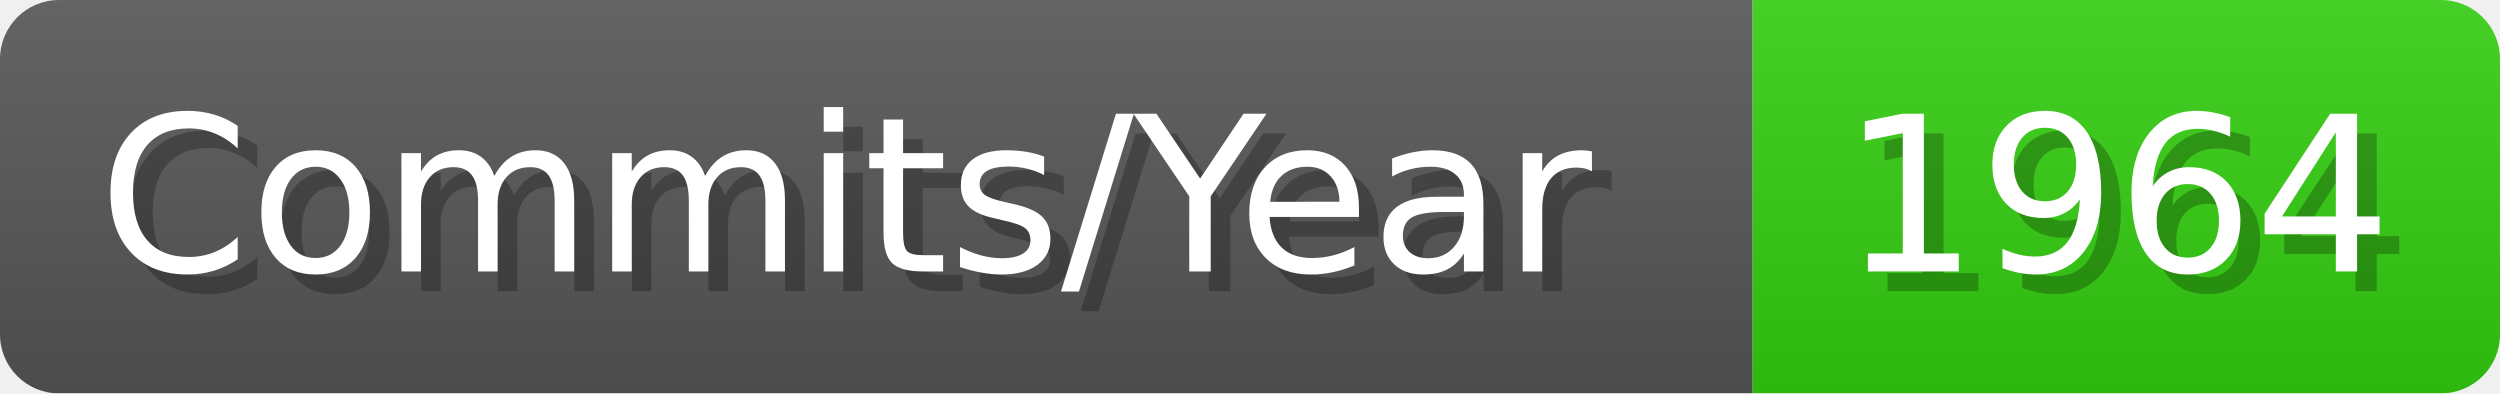
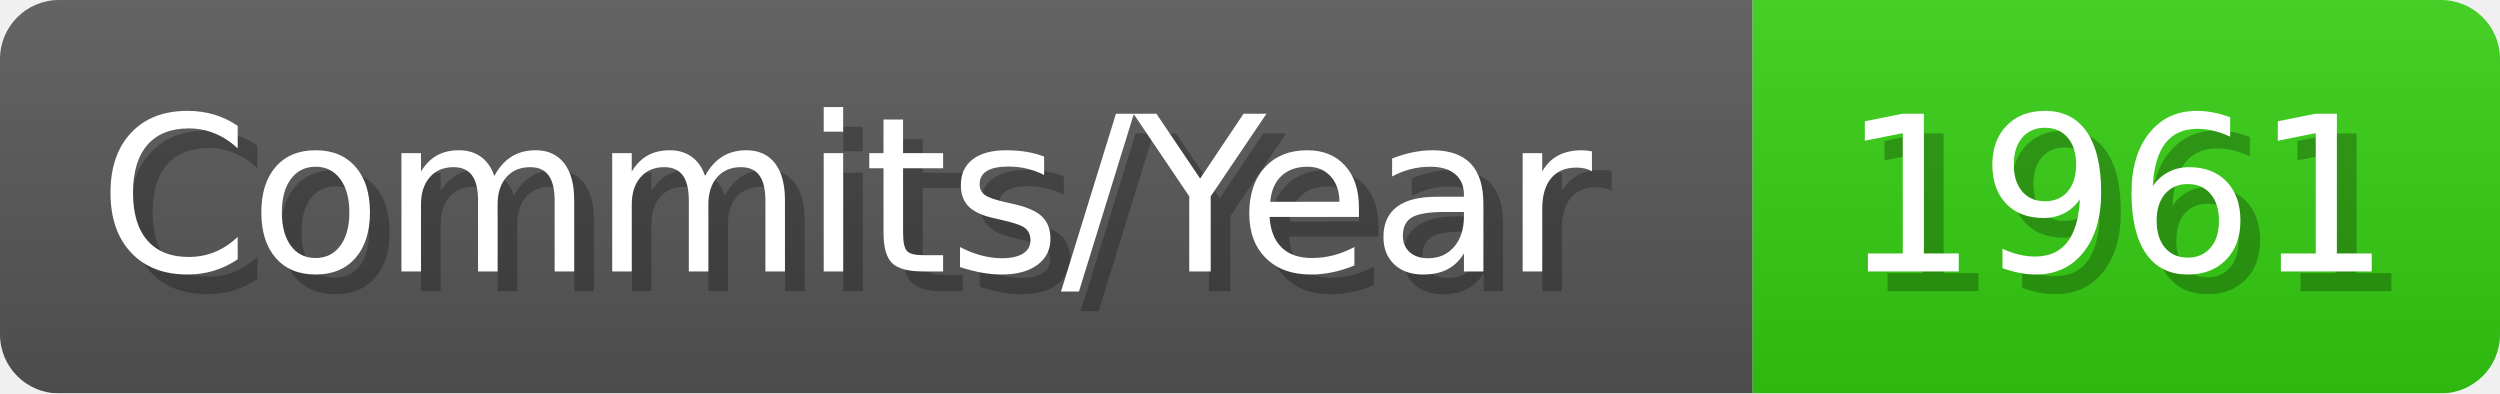
- <svg xmlns="http://www.w3.org/2000/svg" width="127.1" height="20" viewBox="0 0 1271 200" role="img" aria-label="Commits/Year: 1964">
+ <svg xmlns="http://www.w3.org/2000/svg" width="127.1" height="20" viewBox="0 0 1271 200" role="img" aria-label="Commits/Year: 1961">
  <linearGradient id="aUPdi" x2="0" y2="100%">
    <stop offset="0" stop-opacity=".1" stop-color="#EEE" />
    <stop offset="1" stop-opacity=".1" />
  </linearGradient>
  <mask id="WfAiQ">
    <rect width="1271" height="200" rx="30" fill="#FFF" />
  </mask>
  <g mask="url(#WfAiQ)">
    <rect width="891" height="200" fill="#555" />
    <rect width="380" height="200" fill="#3C1" x="891" />
    <rect width="1271" height="200" fill="url(#aUPdi)" />
  </g>
  <g aria-hidden="true" fill="#fff" text-anchor="start" font-family="Verdana,DejaVu Sans,sans-serif" font-size="110">
    <text x="60" y="148" textLength="791" fill="#000" opacity="0.25">Commits/Year</text>
    <text x="50" y="138" textLength="791">Commits/Year</text>
-     <text x="946" y="148" textLength="280" fill="#000" opacity="0.25">1964</text>
-     <text x="936" y="138" textLength="280">1964</text>
+     <text x="946" y="148" textLength="280" fill="#000" opacity="0.25">1961</text>
+     <text x="936" y="138" textLength="280">1961</text>
  </g>
</svg>
